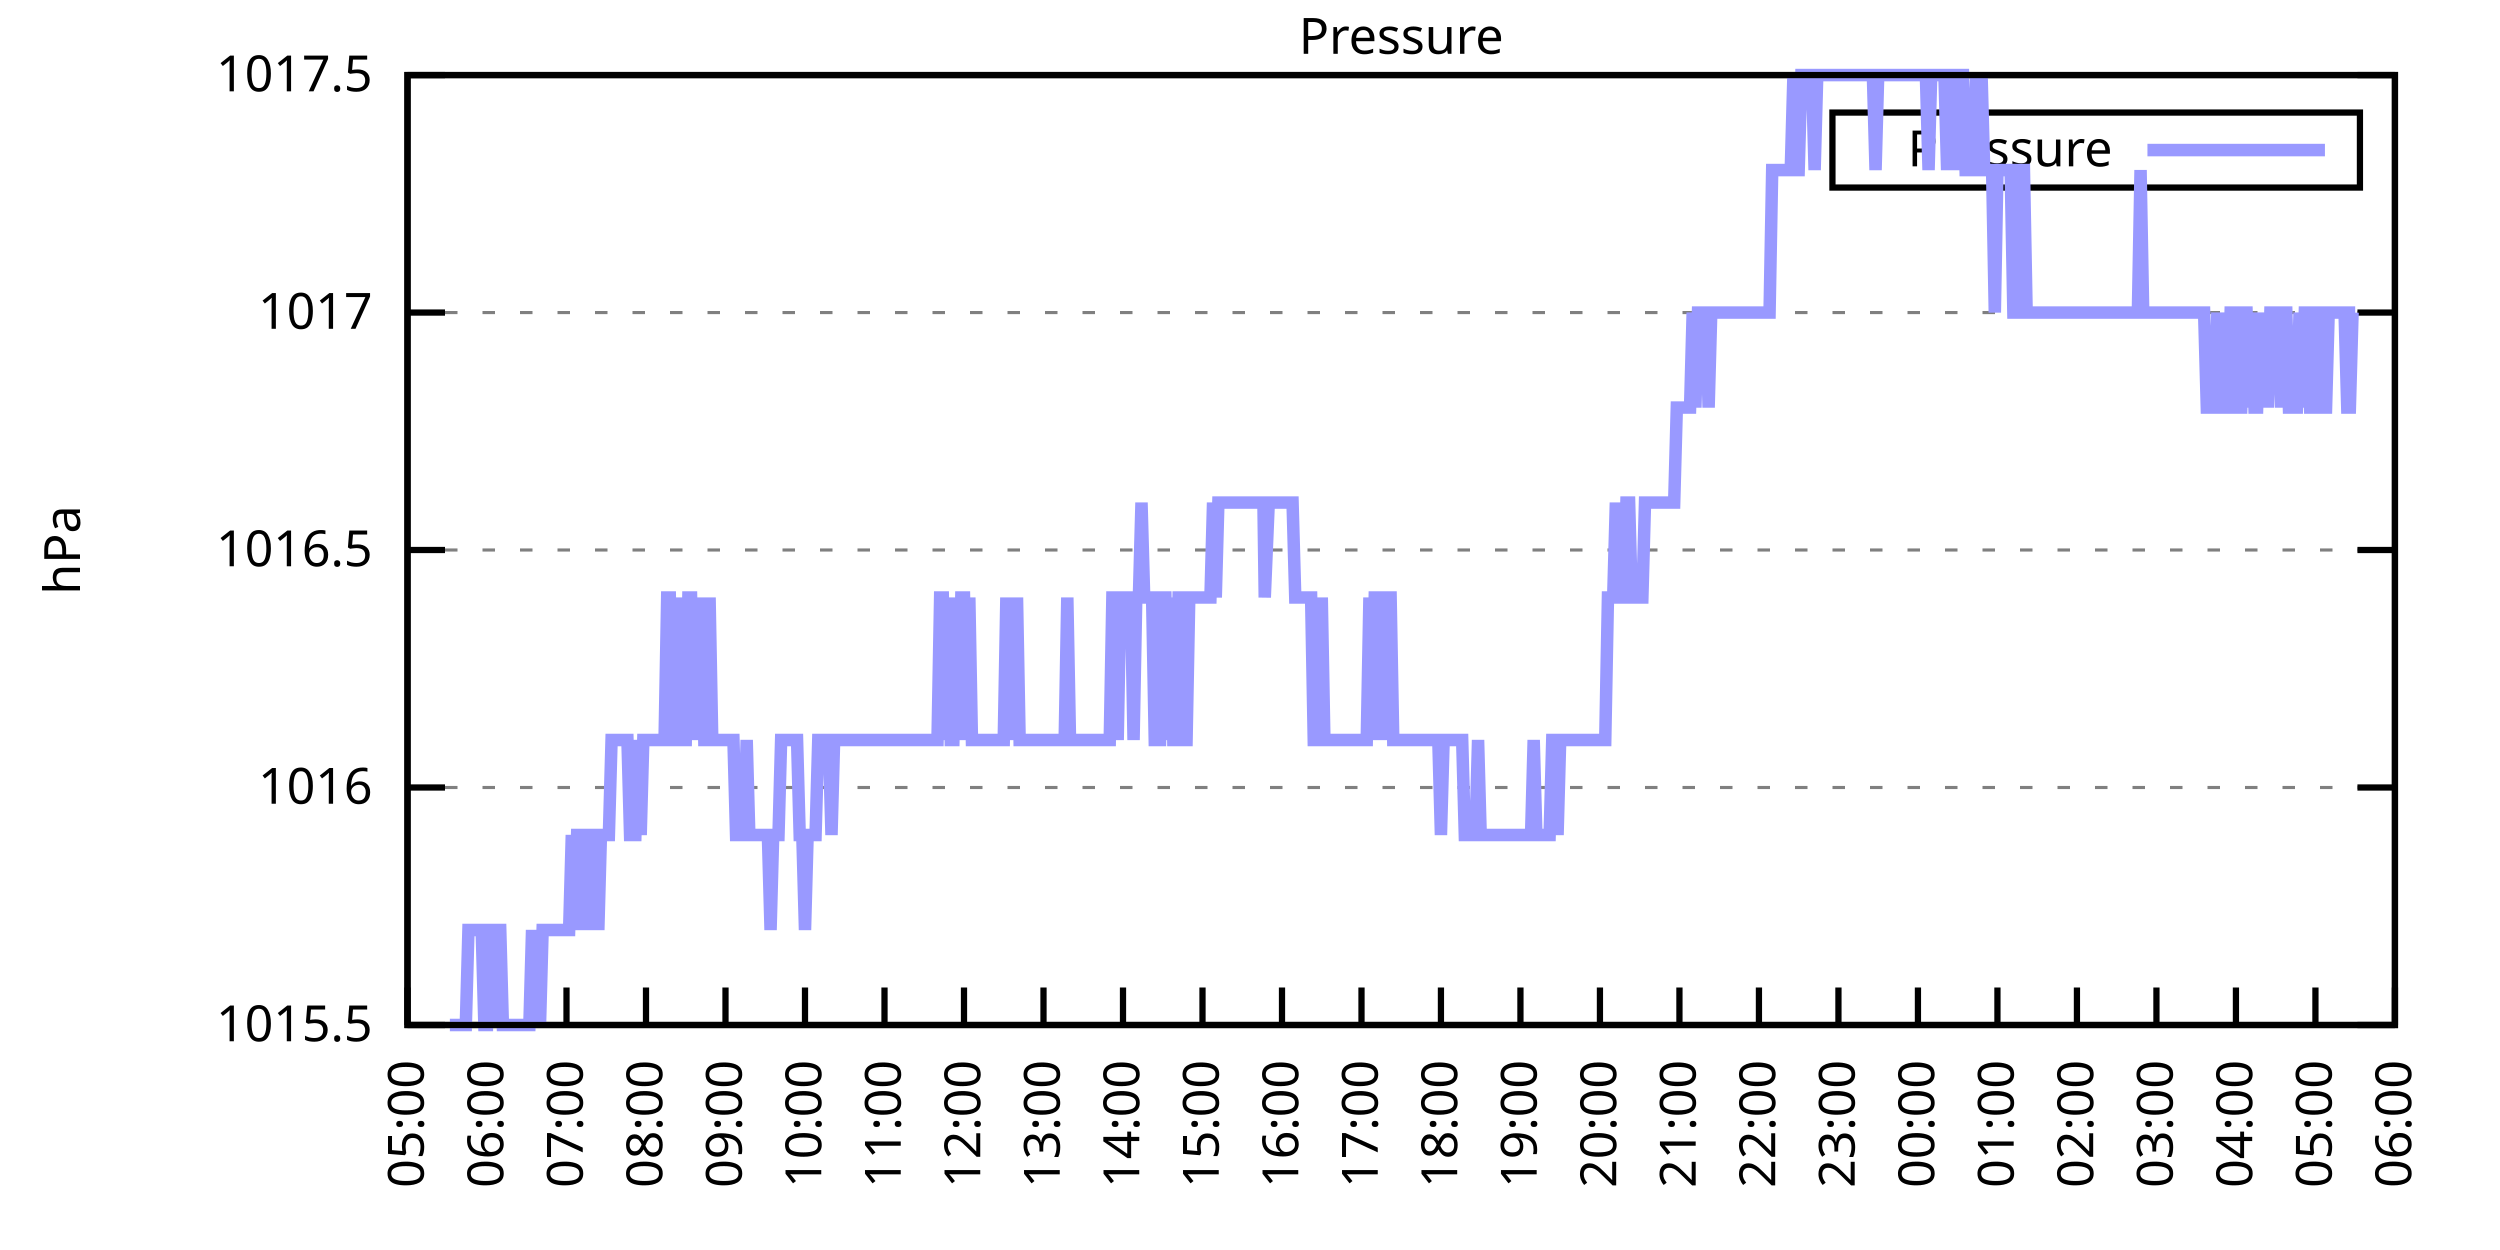
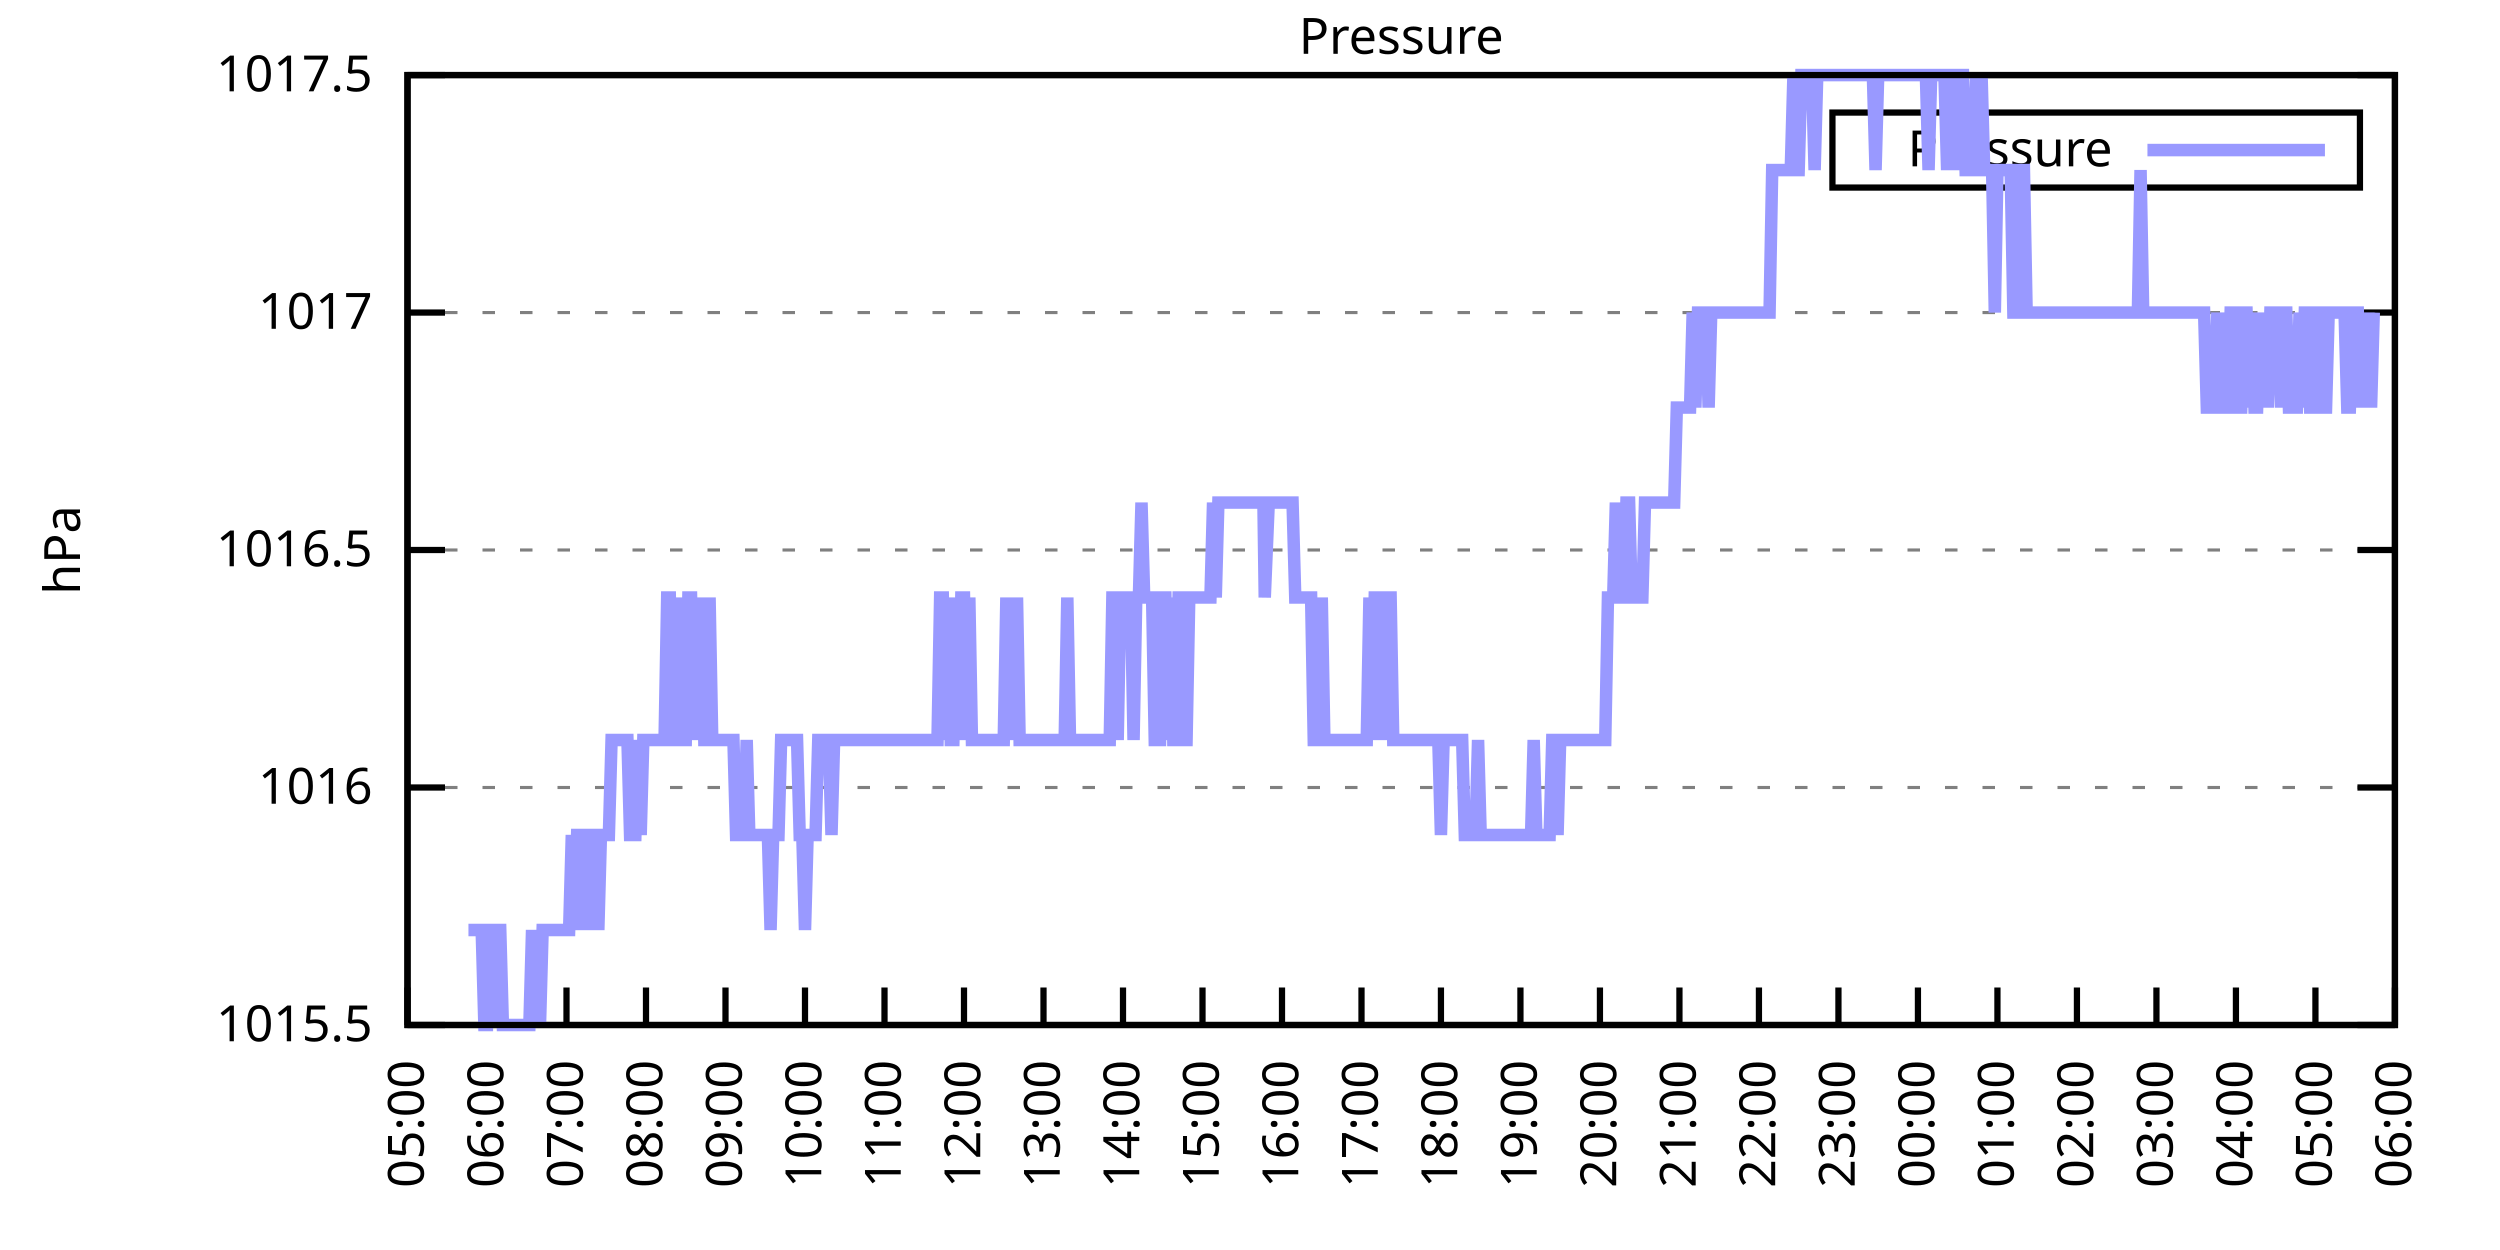
<svg xmlns="http://www.w3.org/2000/svg" xmlns:xlink="http://www.w3.org/1999/xlink" width="400" height="200" viewBox="0 0 400 200">
  <g id="gnuplot_canvas">
    <rect x="0" y="0" width="400" height="200" fill="none" />
    <defs>
      <circle id="gpDot" r="0.5" stroke-width="0.5" stroke="currentColor" />
      <path id="gpPt0" stroke-width="0.333" stroke="currentColor" d="M-1,0 h2 M0,-1 v2" />
      <path id="gpPt1" stroke-width="0.333" stroke="currentColor" d="M-1,-1 L1,1 M1,-1 L-1,1" />
      <path id="gpPt2" stroke-width="0.333" stroke="currentColor" d="M-1,0 L1,0 M0,-1 L0,1 M-1,-1 L1,1 M-1,1 L1,-1" />
      <rect id="gpPt3" stroke-width="0.333" stroke="currentColor" x="-1" y="-1" width="2" height="2" />
      <rect id="gpPt4" stroke-width="0.333" stroke="currentColor" fill="currentColor" x="-1" y="-1" width="2" height="2" />
      <circle id="gpPt5" stroke-width="0.333" stroke="currentColor" cx="0" cy="0" r="1" />
      <use xlink:href="#gpPt5" id="gpPt6" fill="currentColor" stroke="none" />
      <path id="gpPt7" stroke-width="0.333" stroke="currentColor" d="M0,-1.33 L-1.33,0.67 L1.33,0.67 z" />
      <use xlink:href="#gpPt7" id="gpPt8" fill="currentColor" stroke="none" />
      <use xlink:href="#gpPt7" id="gpPt9" stroke="currentColor" transform="rotate(180)" />
      <use xlink:href="#gpPt9" id="gpPt10" fill="currentColor" stroke="none" />
      <use xlink:href="#gpPt3" id="gpPt11" stroke="currentColor" transform="rotate(45)" />
      <use xlink:href="#gpPt11" id="gpPt12" fill="currentColor" stroke="none" />
      <path id="gpPt13" stroke-width="0.333" stroke="currentColor" d="M0,1.330 L1.265,0.411 L0.782,-1.067 L-0.782,-1.076 L-1.265,0.411 z" />
      <use xlink:href="#gpPt13" id="gpPt14" fill="currentColor" stroke="none" />
      <filter id="textbox" filterUnits="objectBoundingBox" x="0" y="0" height="1" width="1">
        <feFlood flood-color="white" flood-opacity="1" result="bgnd" />
        <feComposite in="SourceGraphic" in2="bgnd" operator="atop" />
      </filter>
      <filter id="greybox" filterUnits="objectBoundingBox" x="0" y="0" height="1" width="1">
        <feFlood flood-color="lightgrey" flood-opacity="1" result="grey" />
        <feComposite in="SourceGraphic" in2="grey" operator="atop" />
      </filter>
    </defs>
    <g fill="none" color="white" stroke="currentColor" stroke-width="1.00" stroke-linecap="butt" stroke-linejoin="miter">
</g>
    <g fill="none" color="black" stroke="currentColor" stroke-width="1.00" stroke-linecap="butt" stroke-linejoin="miter">
      <g stroke="none" shape-rendering="crispEdges">
        <polygon fill="rgb(255, 255, 255)" points="65.20,164.00 383.18,164.00 383.18,12.02 65.20,12.02 " />
      </g>
    </g>
    <g fill="none" color="black" stroke="currentColor" stroke-width="1.00" stroke-linecap="butt" stroke-linejoin="miter">
</g>
    <g fill="none" color="black" stroke="black" stroke-width="0.50" stroke-linecap="butt" stroke-linejoin="miter">
</g>
    <g fill="none" color="gray" stroke="currentColor" stroke-width="0.50" stroke-linecap="butt" stroke-linejoin="miter">
      <path stroke="gray" stroke-dasharray="2,4" class="gridline" d="M65.20,164.00 L383.19,164.00  " />
    </g>
    <g fill="none" color="gray" stroke="gray" stroke-width="1.00" stroke-linecap="butt" stroke-linejoin="miter">
</g>
    <g fill="none" color="black" stroke="currentColor" stroke-width="1.00" stroke-linecap="butt" stroke-linejoin="miter">
      <path stroke="black" d="M65.20,164.00 L71.20,164.00 M383.19,164.00 L377.19,164.00  " />
      <g transform="translate(59.60,166.60)" stroke="none" fill="black" font-family="Sans" font-size="8.00" text-anchor="end">
        <text>
          <tspan font-family="Sans"> 1015.5</tspan>
        </text>
      </g>
    </g>
    <g fill="none" color="black" stroke="currentColor" stroke-width="1.00" stroke-linecap="butt" stroke-linejoin="miter">
</g>
    <g fill="none" color="black" stroke="black" stroke-width="0.50" stroke-linecap="butt" stroke-linejoin="miter">
</g>
    <g fill="none" color="gray" stroke="currentColor" stroke-width="0.50" stroke-linecap="butt" stroke-linejoin="miter">
      <path stroke="gray" stroke-dasharray="2,4" class="gridline" d="M65.20,126.00 L383.19,126.00  " />
    </g>
    <g fill="none" color="gray" stroke="gray" stroke-width="1.00" stroke-linecap="butt" stroke-linejoin="miter">
</g>
    <g fill="none" color="black" stroke="currentColor" stroke-width="1.00" stroke-linecap="butt" stroke-linejoin="miter">
      <path stroke="black" d="M65.20,126.00 L71.20,126.00 M383.19,126.00 L377.19,126.00  " />
      <g transform="translate(59.60,128.60)" stroke="none" fill="black" font-family="Sans" font-size="8.00" text-anchor="end">
        <text>
          <tspan font-family="Sans"> 1016</tspan>
        </text>
      </g>
    </g>
    <g fill="none" color="black" stroke="currentColor" stroke-width="1.00" stroke-linecap="butt" stroke-linejoin="miter">
</g>
    <g fill="none" color="black" stroke="black" stroke-width="0.50" stroke-linecap="butt" stroke-linejoin="miter">
</g>
    <g fill="none" color="gray" stroke="currentColor" stroke-width="0.50" stroke-linecap="butt" stroke-linejoin="miter">
      <path stroke="gray" stroke-dasharray="2,4" class="gridline" d="M65.20,88.00 L383.19,88.00  " />
    </g>
    <g fill="none" color="gray" stroke="gray" stroke-width="1.00" stroke-linecap="butt" stroke-linejoin="miter">
</g>
    <g fill="none" color="black" stroke="currentColor" stroke-width="1.00" stroke-linecap="butt" stroke-linejoin="miter">
      <path stroke="black" d="M65.20,88.00 L71.20,88.00 M383.19,88.00 L377.19,88.00  " />
      <g transform="translate(59.60,90.60)" stroke="none" fill="black" font-family="Sans" font-size="8.00" text-anchor="end">
        <text>
          <tspan font-family="Sans"> 1016.5</tspan>
        </text>
      </g>
    </g>
    <g fill="none" color="black" stroke="currentColor" stroke-width="1.00" stroke-linecap="butt" stroke-linejoin="miter">
</g>
    <g fill="none" color="black" stroke="black" stroke-width="0.50" stroke-linecap="butt" stroke-linejoin="miter">
</g>
    <g fill="none" color="gray" stroke="currentColor" stroke-width="0.50" stroke-linecap="butt" stroke-linejoin="miter">
      <path stroke="gray" stroke-dasharray="2,4" class="gridline" d="M65.20,50.01 L383.19,50.01  " />
    </g>
    <g fill="none" color="gray" stroke="gray" stroke-width="1.00" stroke-linecap="butt" stroke-linejoin="miter">
</g>
    <g fill="none" color="black" stroke="currentColor" stroke-width="1.00" stroke-linecap="butt" stroke-linejoin="miter">
      <path stroke="black" d="M65.20,50.01 L71.20,50.01 M383.19,50.01 L377.19,50.01  " />
      <g transform="translate(59.60,52.61)" stroke="none" fill="black" font-family="Sans" font-size="8.00" text-anchor="end">
        <text>
          <tspan font-family="Sans"> 1017</tspan>
        </text>
      </g>
    </g>
    <g fill="none" color="black" stroke="currentColor" stroke-width="1.00" stroke-linecap="butt" stroke-linejoin="miter">
</g>
    <g fill="none" color="black" stroke="black" stroke-width="0.50" stroke-linecap="butt" stroke-linejoin="miter">
</g>
    <g fill="none" color="gray" stroke="currentColor" stroke-width="0.50" stroke-linecap="butt" stroke-linejoin="miter">
      <path stroke="gray" stroke-dasharray="2,4" class="gridline" d="M65.20,12.01 L383.19,12.01  " />
    </g>
    <g fill="none" color="gray" stroke="gray" stroke-width="1.00" stroke-linecap="butt" stroke-linejoin="miter">
</g>
    <g fill="none" color="black" stroke="currentColor" stroke-width="1.00" stroke-linecap="butt" stroke-linejoin="miter">
      <path stroke="black" d="M65.20,12.01 L71.20,12.01 M383.19,12.01 L377.19,12.01  " />
      <g transform="translate(59.60,14.61)" stroke="none" fill="black" font-family="Sans" font-size="8.00" text-anchor="end">
        <text>
          <tspan font-family="Sans"> 1017.5</tspan>
        </text>
      </g>
    </g>
    <g fill="none" color="black" stroke="currentColor" stroke-width="1.00" stroke-linecap="butt" stroke-linejoin="miter">
      <path stroke="black" d="M65.20,164.00 L65.20,158.00  " />
      <g transform="translate(67.80,169.60) rotate(270.00)" stroke="none" fill="black" font-family="Sans" font-size="8.00" text-anchor="end">
        <text>
          <tspan font-family="Sans">05:00</tspan>
        </text>
      </g>
    </g>
    <g fill="none" color="black" stroke="currentColor" stroke-width="1.00" stroke-linecap="butt" stroke-linejoin="miter">
      <path stroke="black" d="M77.92,164.00 L77.92,158.00  " />
      <g transform="translate(80.52,169.60) rotate(270.00)" stroke="none" fill="black" font-family="Sans" font-size="8.00" text-anchor="end">
        <text>
          <tspan font-family="Sans">06:00</tspan>
        </text>
      </g>
    </g>
    <g fill="none" color="black" stroke="currentColor" stroke-width="1.00" stroke-linecap="butt" stroke-linejoin="miter">
      <path stroke="black" d="M90.64,164.00 L90.64,158.00  " />
      <g transform="translate(93.24,169.60) rotate(270.00)" stroke="none" fill="black" font-family="Sans" font-size="8.00" text-anchor="end">
        <text>
          <tspan font-family="Sans">07:00</tspan>
        </text>
      </g>
    </g>
    <g fill="none" color="black" stroke="currentColor" stroke-width="1.00" stroke-linecap="butt" stroke-linejoin="miter">
      <path stroke="black" d="M103.36,164.00 L103.36,158.00  " />
      <g transform="translate(105.96,169.60) rotate(270.00)" stroke="none" fill="black" font-family="Sans" font-size="8.00" text-anchor="end">
        <text>
          <tspan font-family="Sans">08:00</tspan>
        </text>
      </g>
    </g>
    <g fill="none" color="black" stroke="currentColor" stroke-width="1.00" stroke-linecap="butt" stroke-linejoin="miter">
      <path stroke="black" d="M116.08,164.00 L116.08,158.00  " />
      <g transform="translate(118.68,169.60) rotate(270.00)" stroke="none" fill="black" font-family="Sans" font-size="8.00" text-anchor="end">
        <text>
          <tspan font-family="Sans">09:00</tspan>
        </text>
      </g>
    </g>
    <g fill="none" color="black" stroke="currentColor" stroke-width="1.00" stroke-linecap="butt" stroke-linejoin="miter">
      <path stroke="black" d="M128.80,164.00 L128.80,158.00  " />
      <g transform="translate(131.40,169.60) rotate(270.00)" stroke="none" fill="black" font-family="Sans" font-size="8.00" text-anchor="end">
        <text>
          <tspan font-family="Sans">10:00</tspan>
        </text>
      </g>
    </g>
    <g fill="none" color="black" stroke="currentColor" stroke-width="1.00" stroke-linecap="butt" stroke-linejoin="miter">
      <path stroke="black" d="M141.52,164.00 L141.52,158.00  " />
      <g transform="translate(144.12,169.60) rotate(270.00)" stroke="none" fill="black" font-family="Sans" font-size="8.00" text-anchor="end">
        <text>
          <tspan font-family="Sans">11:00</tspan>
        </text>
      </g>
    </g>
    <g fill="none" color="black" stroke="currentColor" stroke-width="1.00" stroke-linecap="butt" stroke-linejoin="miter">
      <path stroke="black" d="M154.24,164.00 L154.24,158.00  " />
      <g transform="translate(156.84,169.60) rotate(270.00)" stroke="none" fill="black" font-family="Sans" font-size="8.00" text-anchor="end">
        <text>
          <tspan font-family="Sans">12:00</tspan>
        </text>
      </g>
    </g>
    <g fill="none" color="black" stroke="currentColor" stroke-width="1.00" stroke-linecap="butt" stroke-linejoin="miter">
      <path stroke="black" d="M166.96,164.00 L166.96,158.00  " />
      <g transform="translate(169.56,169.60) rotate(270.00)" stroke="none" fill="black" font-family="Sans" font-size="8.00" text-anchor="end">
        <text>
          <tspan font-family="Sans">13:00</tspan>
        </text>
      </g>
    </g>
    <g fill="none" color="black" stroke="currentColor" stroke-width="1.00" stroke-linecap="butt" stroke-linejoin="miter">
      <path stroke="black" d="M179.68,164.00 L179.68,158.00  " />
      <g transform="translate(182.28,169.60) rotate(270.00)" stroke="none" fill="black" font-family="Sans" font-size="8.00" text-anchor="end">
        <text>
          <tspan font-family="Sans">14:00</tspan>
        </text>
      </g>
    </g>
    <g fill="none" color="black" stroke="currentColor" stroke-width="1.00" stroke-linecap="butt" stroke-linejoin="miter">
      <path stroke="black" d="M192.40,164.00 L192.40,158.00  " />
      <g transform="translate(195.00,169.60) rotate(270.00)" stroke="none" fill="black" font-family="Sans" font-size="8.00" text-anchor="end">
        <text>
          <tspan font-family="Sans">15:00</tspan>
        </text>
      </g>
    </g>
    <g fill="none" color="black" stroke="currentColor" stroke-width="1.00" stroke-linecap="butt" stroke-linejoin="miter">
      <path stroke="black" d="M205.12,164.00 L205.12,158.00  " />
      <g transform="translate(207.72,169.60) rotate(270.00)" stroke="none" fill="black" font-family="Sans" font-size="8.00" text-anchor="end">
        <text>
          <tspan font-family="Sans">16:00</tspan>
        </text>
      </g>
    </g>
    <g fill="none" color="black" stroke="currentColor" stroke-width="1.00" stroke-linecap="butt" stroke-linejoin="miter">
      <path stroke="black" d="M217.84,164.00 L217.84,158.00  " />
      <g transform="translate(220.44,169.60) rotate(270.00)" stroke="none" fill="black" font-family="Sans" font-size="8.00" text-anchor="end">
        <text>
          <tspan font-family="Sans">17:00</tspan>
        </text>
      </g>
    </g>
    <g fill="none" color="black" stroke="currentColor" stroke-width="1.00" stroke-linecap="butt" stroke-linejoin="miter">
      <path stroke="black" d="M230.55,164.00 L230.55,158.00  " />
      <g transform="translate(233.15,169.60) rotate(270.00)" stroke="none" fill="black" font-family="Sans" font-size="8.00" text-anchor="end">
        <text>
          <tspan font-family="Sans">18:00</tspan>
        </text>
      </g>
    </g>
    <g fill="none" color="black" stroke="currentColor" stroke-width="1.00" stroke-linecap="butt" stroke-linejoin="miter">
      <path stroke="black" d="M243.27,164.00 L243.27,158.00  " />
      <g transform="translate(245.87,169.60) rotate(270.00)" stroke="none" fill="black" font-family="Sans" font-size="8.00" text-anchor="end">
        <text>
          <tspan font-family="Sans">19:00</tspan>
        </text>
      </g>
    </g>
    <g fill="none" color="black" stroke="currentColor" stroke-width="1.00" stroke-linecap="butt" stroke-linejoin="miter">
      <path stroke="black" d="M255.99,164.00 L255.99,158.00  " />
      <g transform="translate(258.59,169.60) rotate(270.00)" stroke="none" fill="black" font-family="Sans" font-size="8.00" text-anchor="end">
        <text>
          <tspan font-family="Sans">20:00</tspan>
        </text>
      </g>
    </g>
    <g fill="none" color="black" stroke="currentColor" stroke-width="1.00" stroke-linecap="butt" stroke-linejoin="miter">
      <path stroke="black" d="M268.71,164.00 L268.71,158.00  " />
      <g transform="translate(271.31,169.60) rotate(270.00)" stroke="none" fill="black" font-family="Sans" font-size="8.00" text-anchor="end">
        <text>
          <tspan font-family="Sans">21:00</tspan>
        </text>
      </g>
    </g>
    <g fill="none" color="black" stroke="currentColor" stroke-width="1.00" stroke-linecap="butt" stroke-linejoin="miter">
      <path stroke="black" d="M281.43,164.00 L281.43,158.00  " />
      <g transform="translate(284.03,169.60) rotate(270.00)" stroke="none" fill="black" font-family="Sans" font-size="8.00" text-anchor="end">
        <text>
          <tspan font-family="Sans">22:00</tspan>
        </text>
      </g>
    </g>
    <g fill="none" color="black" stroke="currentColor" stroke-width="1.00" stroke-linecap="butt" stroke-linejoin="miter">
      <path stroke="black" d="M294.15,164.00 L294.15,158.00  " />
      <g transform="translate(296.75,169.60) rotate(270.00)" stroke="none" fill="black" font-family="Sans" font-size="8.00" text-anchor="end">
        <text>
          <tspan font-family="Sans">23:00</tspan>
        </text>
      </g>
    </g>
    <g fill="none" color="black" stroke="currentColor" stroke-width="1.00" stroke-linecap="butt" stroke-linejoin="miter">
      <path stroke="black" d="M306.87,164.00 L306.87,158.00  " />
      <g transform="translate(309.47,169.60) rotate(270.00)" stroke="none" fill="black" font-family="Sans" font-size="8.00" text-anchor="end">
        <text>
          <tspan font-family="Sans">00:00</tspan>
        </text>
      </g>
    </g>
    <g fill="none" color="black" stroke="currentColor" stroke-width="1.00" stroke-linecap="butt" stroke-linejoin="miter">
      <path stroke="black" d="M319.59,164.00 L319.59,158.00  " />
      <g transform="translate(322.19,169.60) rotate(270.00)" stroke="none" fill="black" font-family="Sans" font-size="8.00" text-anchor="end">
        <text>
          <tspan font-family="Sans">01:00</tspan>
        </text>
      </g>
    </g>
    <g fill="none" color="black" stroke="currentColor" stroke-width="1.00" stroke-linecap="butt" stroke-linejoin="miter">
      <path stroke="black" d="M332.31,164.00 L332.31,158.00  " />
      <g transform="translate(334.91,169.60) rotate(270.00)" stroke="none" fill="black" font-family="Sans" font-size="8.00" text-anchor="end">
        <text>
          <tspan font-family="Sans">02:00</tspan>
        </text>
      </g>
    </g>
    <g fill="none" color="black" stroke="currentColor" stroke-width="1.00" stroke-linecap="butt" stroke-linejoin="miter">
      <path stroke="black" d="M345.03,164.00 L345.03,158.00  " />
      <g transform="translate(347.63,169.60) rotate(270.00)" stroke="none" fill="black" font-family="Sans" font-size="8.00" text-anchor="end">
        <text>
          <tspan font-family="Sans">03:00</tspan>
        </text>
      </g>
    </g>
    <g fill="none" color="black" stroke="currentColor" stroke-width="1.00" stroke-linecap="butt" stroke-linejoin="miter">
      <path stroke="black" d="M357.75,164.00 L357.75,158.00  " />
      <g transform="translate(360.35,169.60) rotate(270.00)" stroke="none" fill="black" font-family="Sans" font-size="8.00" text-anchor="end">
        <text>
          <tspan font-family="Sans">04:00</tspan>
        </text>
      </g>
    </g>
    <g fill="none" color="black" stroke="currentColor" stroke-width="1.00" stroke-linecap="butt" stroke-linejoin="miter">
      <path stroke="black" d="M370.47,164.00 L370.47,158.00  " />
      <g transform="translate(373.07,169.60) rotate(270.00)" stroke="none" fill="black" font-family="Sans" font-size="8.00" text-anchor="end">
        <text>
          <tspan font-family="Sans">05:00</tspan>
        </text>
      </g>
    </g>
    <g fill="none" color="black" stroke="currentColor" stroke-width="1.00" stroke-linecap="butt" stroke-linejoin="miter">
      <path stroke="black" d="M383.19,164.00 L383.19,158.00  " />
      <g transform="translate(385.79,169.60) rotate(270.00)" stroke="none" fill="black" font-family="Sans" font-size="8.00" text-anchor="end">
        <text>
          <tspan font-family="Sans">06:00</tspan>
        </text>
      </g>
    </g>
    <g fill="none" color="black" stroke="currentColor" stroke-width="1.00" stroke-linecap="butt" stroke-linejoin="miter">
</g>
    <g fill="none" color="black" stroke="currentColor" stroke-width="1.00" stroke-linecap="butt" stroke-linejoin="miter">
      <path stroke="black" d="M65.20,12.01 L65.20,164.00 L383.19,164.00 L383.19,12.01 L65.20,12.01 Z  " />
    </g>
    <g fill="none" color="black" stroke="currentColor" stroke-width="1.00" stroke-linecap="butt" stroke-linejoin="miter">
</g>
    <g fill="none" color="black" stroke="currentColor" stroke-width="1.00" stroke-linecap="butt" stroke-linejoin="miter">
      <path stroke="black" d="M293.19,30.01 L293.19,18.01 L377.59,18.01 L377.59,30.01 L293.19,30.01 Z  " />
    </g>
    <g id="Pressure_plot_1">
      <g fill="none" color="white" stroke="black" stroke-width="2.00" stroke-linecap="butt" stroke-linejoin="miter">
</g>
      <g fill="none" color="black" stroke="currentColor" stroke-width="2.00" stroke-linecap="butt" stroke-linejoin="miter">
        <g transform="translate(337.99,26.61)" stroke="none" fill="black" font-family="Sans" font-size="8.00" text-anchor="end">
          <text>
            <tspan font-family="Sans">Pressure</tspan>
          </text>
        </g>
      </g>
      <g fill="none" color="black" stroke="currentColor" stroke-width="2.00" stroke-linecap="butt" stroke-linejoin="miter">
-         <path stroke="rgb(153, 153, 255)" d="M343.59,24.01 L371.99,24.01 M71.98,164.00 L72.41,164.00 L72.83,164.00 L73.26,164.00 L73.68,164.00 L74.10,164.00   L74.53,164.00 L74.95,148.80 L75.38,148.80 L75.80,148.80 L76.22,148.80 L76.65,148.80 L77.07,148.80 L77.50,164.00   L77.92,164.00 L78.34,148.80 L78.77,148.80 L79.19,164.00 L79.62,148.80 L80.04,148.80 L80.46,164.00 L80.89,164.00   L81.31,164.00 L81.74,164.00 L82.16,164.00 L82.58,164.00 L83.01,164.00 L83.43,164.00 L83.86,164.00 L84.28,164.00   L84.70,164.00 L85.13,148.80 L85.55,164.00 L85.98,148.80 L86.40,164.00 L86.82,148.80 L87.25,148.80 L87.67,148.80   L88.10,148.80 L88.52,148.80 L88.94,148.80 L89.37,148.80 L89.79,148.80 L90.22,148.80 L90.64,148.80 L91.06,148.80   L91.49,133.60 L91.91,148.80 L92.34,133.60 L92.76,133.60 L93.18,133.60 L93.61,148.80 L94.03,133.60 L94.46,133.60   L94.88,148.80 L95.30,133.60 L95.73,148.80 L96.15,133.60 L96.58,133.60 L97.00,133.60 L97.42,133.60 L97.85,118.40   L98.27,118.40 L98.69,118.40 L99.12,118.40 L99.54,118.40 L99.97,118.40 L100.39,118.40 L100.81,133.60 L101.24,133.60   L101.66,133.60 L102.09,118.40 L102.51,133.60 L102.93,118.40 L103.36,118.40 L103.78,118.40 L104.21,118.40 L104.63,118.40   L105.05,118.40 L105.48,118.40 L105.90,118.40 L106.33,118.40 L106.75,95.60 L107.17,95.60 L107.60,118.40 L108.02,118.40   L108.45,118.40 L108.87,95.60 L109.29,118.40 L109.72,118.40 L110.14,95.60 L110.57,95.60 L110.99,118.40 L111.41,95.60   L111.84,118.40 L112.26,95.60 L112.69,118.40 L113.11,118.40 L113.53,95.60 L113.96,118.40 L114.38,118.40 L114.81,118.40   L115.23,118.40 L115.65,118.40 L116.08,118.40 L116.50,118.40 L116.93,118.40 L117.35,118.40 L117.77,133.60 L118.20,133.60   L118.62,133.60 L119.05,133.60 L119.47,118.40 L119.89,133.60 L120.32,133.60 L120.74,133.60 L121.17,133.60 L121.59,133.60   L122.01,133.60 L122.44,133.60 L122.86,133.60 L123.29,148.80 L123.71,133.60 L124.13,133.60 L124.56,133.60 L124.98,118.40   L125.41,118.40 L125.83,118.40 L126.25,118.40 L126.68,118.40 L127.10,118.40 L127.53,118.40 L127.95,133.60 L128.37,133.60   L128.80,148.80 L129.22,133.60 L129.65,133.60 L130.07,133.60 L130.49,133.60 L130.92,118.40 L131.34,118.40 L131.77,118.40   L132.19,118.40 L132.61,118.40 L133.04,133.60 L133.46,118.40 L133.89,118.40 L134.31,118.40 L134.73,118.40 L135.16,118.40   L135.58,118.40 L136.01,118.40 L136.43,118.40 L136.85,118.40 L137.28,118.40 L137.70,118.40 L138.13,118.40 L138.55,118.40   L138.97,118.40 L139.40,118.40 L139.82,118.40 L140.25,118.40 L140.67,118.40 L141.09,118.40 L141.52,118.40 L141.94,118.40   L142.37,118.40 L142.79,118.40 L143.21,118.40 L143.64,118.40 L144.06,118.40 L144.49,118.40 L144.91,118.40 L145.33,118.40   L145.76,118.40 L146.18,118.40 L146.61,118.40 L147.03,118.40 L147.45,118.40 L147.88,118.40 L148.30,118.40 L148.73,118.40   L149.15,118.40 L149.57,118.40 L150.00,118.40 L150.42,95.60 L150.85,95.60 L151.27,118.40 L151.69,95.60 L152.12,118.40   L152.54,118.40 L152.97,95.60 L153.39,118.40 L153.81,95.60 L154.24,95.60 L154.66,118.40 L155.09,95.60 L155.51,118.40   L155.93,118.40 L156.36,118.40 L156.78,118.40 L157.21,118.40 L157.63,118.40 L158.05,118.40 L158.48,118.40 L158.90,118.40   L159.33,118.40 L159.75,118.40 L160.17,118.40 L160.60,118.40 L161.02,95.60 L161.44,118.40 L161.87,95.60 L162.29,118.40   L162.72,95.60 L163.14,118.40 L163.56,118.40 L163.99,118.40 L164.41,118.40 L164.84,118.40 L165.26,118.40 L165.68,118.40   L166.11,118.40 L166.53,118.40 L166.96,118.40 L167.38,118.40 L167.80,118.40 L168.23,118.40 L168.65,118.40 L169.08,118.40   L169.50,118.40 L169.92,118.40 L170.35,118.40 L170.77,95.60 L171.20,118.40 L171.62,118.40 L172.04,118.40 L172.47,118.40   L172.89,118.40 L173.32,118.40 L173.74,118.40 L174.16,118.40 L174.59,118.40 L175.01,118.40 L175.44,118.40 L175.86,118.40   L176.28,118.40 L176.71,118.40 L177.13,118.40 L177.56,118.40 L177.98,95.60 L178.40,95.60 L178.83,118.40 L179.25,95.60   L179.68,95.60 L180.10,95.60 L180.52,95.60 L180.95,95.60 L181.37,118.40 L181.80,95.60 L182.22,95.60 L182.64,80.41   L183.07,95.60 L183.49,95.60 L183.92,95.60 L184.34,95.60 L184.76,118.40 L185.19,118.40 L185.61,118.40 L186.04,95.60   L186.46,95.60 L186.88,118.40 L187.31,95.60 L187.73,118.40 L188.16,118.40 L188.58,95.60 L189.00,95.60 L189.43,118.40   L189.85,118.40 L190.28,95.60 L190.70,95.60 L191.12,95.60 L191.55,95.60 L191.97,95.60 L192.40,95.60 L192.82,95.60   L193.24,95.60 L193.67,95.60 L194.09,80.41 L194.52,95.60 L194.94,80.41 L195.36,80.41 L195.79,80.41 L196.21,80.41   L196.64,80.41 L197.06,80.41 L197.48,80.41 L197.91,80.41 L198.33,80.41 L198.76,80.41 L199.18,80.41 L199.60,80.41   L200.03,80.41 L200.45,80.41 L200.88,80.41 L201.30,80.41 L201.72,80.41 L202.15,80.41 L202.36,95.60 L203.00,80.41   L203.42,80.41 L203.84,80.41 L204.27,80.41 L204.69,80.41 L205.12,80.41 L205.54,80.41 L205.96,80.41 L206.39,80.41   L206.81,80.41 L207.24,95.60 L207.66,95.60 L208.08,95.60 L208.51,95.60 L208.93,95.60 L209.36,95.60 L209.78,95.60   L210.20,118.40 L210.63,118.40 L211.05,118.40 L211.48,95.60 L211.90,118.40 L212.32,118.40 L212.75,118.40 L213.17,118.40   L213.60,118.40 L214.02,118.40 L214.44,118.40 L214.87,118.40 L215.29,118.40 L215.72,118.40 L216.14,118.40 L216.56,118.40   L216.99,118.40 L217.41,118.40 L217.84,118.40 L218.26,118.40 L218.68,118.40 L219.11,95.60 L219.53,118.40 L219.96,95.60   L220.38,95.60 L220.80,118.40 L221.23,95.60 L221.65,118.40 L222.08,95.60 L222.50,95.60 L222.92,118.40 L223.35,118.40   L223.77,118.40 L224.20,118.40 L224.62,118.40 L225.04,118.40 L225.47,118.40 L225.89,118.40 L226.31,118.40 L226.74,118.40   L227.16,118.40 L227.59,118.40 L228.01,118.40 L228.43,118.40 L228.86,118.40 L229.28,118.40 L229.71,118.40 L230.13,118.40   L230.55,133.60 L230.98,118.40 L231.40,118.40 L231.83,118.40 L232.25,118.40 L232.67,118.40 L233.10,118.40 L233.52,118.40   L233.95,118.40 L234.37,133.60 L234.79,133.60 L235.22,133.60 L235.64,133.60 L236.07,133.60 L236.49,118.40 L236.91,133.60   L237.34,133.60 L237.76,133.60 L238.19,133.60 L238.61,133.60 L239.03,133.60 L239.46,133.60 L239.88,133.60 L240.31,133.60   L240.73,133.60 L241.15,133.60 L241.58,133.60 L242.00,133.60 L242.43,133.60 L242.85,133.60 L243.27,133.60 L243.70,133.60   L244.12,133.60 L244.55,133.60 L244.97,133.60 L245.39,118.40 L245.82,133.60 L246.24,133.60 L246.67,133.60 L247.09,133.60   L247.51,133.60 L247.94,133.60 L248.36,118.40 L248.79,118.40 L249.21,133.60 L249.63,118.40 L250.06,118.40 L250.48,118.40   L250.91,118.40 L251.33,118.40 L251.75,118.40 L252.18,118.40 L252.60,118.40 L253.03,118.40 L253.45,118.40 L253.87,118.40   L254.30,118.40 L254.72,118.40 L255.15,118.40 L255.57,118.40 L255.99,118.40 L256.42,118.40 L256.84,118.40 L257.27,95.60   L257.69,95.60 L258.11,95.60 L258.54,80.41 L258.96,95.60 L259.39,95.60 L259.81,95.60 L260.23,80.41 L260.66,80.41   L261.08,95.60 L261.51,95.60 L261.93,95.60 L262.35,95.60 L262.78,95.60 L263.20,80.41 L263.63,80.41 L264.05,80.41   L264.47,80.41 L264.90,80.41 L265.32,80.41 L265.75,80.41 L266.17,80.41 L266.59,80.41 L267.02,80.41 L267.44,80.41   L267.87,80.41 L268.29,65.21 L268.71,65.21 L269.14,65.21 L269.56,65.21 L269.99,65.21 L270.41,65.21 L270.83,50.01   L271.26,65.21 L271.68,50.01 L272.11,50.01 L272.53,50.01 L272.95,50.01 L273.38,65.21 L273.80,50.01 L274.23,50.01   L274.65,50.01 L275.07,50.01 L275.50,50.01 L275.92,50.01 L276.35,50.01 L276.77,50.01 L277.19,50.01 L277.62,50.01   L278.04,50.01 L278.47,50.01 L278.89,50.01 L279.31,50.01 L279.74,50.01 L280.16,50.01 L280.59,50.01 L281.01,50.01   L281.43,50.01 L281.86,50.01 L282.28,50.01 L282.71,50.01 L283.13,50.01 L283.55,27.21 L283.98,27.21 L284.40,27.21   L284.83,27.21 L285.25,27.21 L285.67,27.21 L286.10,27.21 L286.52,27.21 L286.95,12.01 L287.37,27.21 L287.79,27.21   L288.22,12.01 L288.64,12.01 L289.06,12.01 L289.49,12.01 L289.91,12.01 L290.34,27.21 L290.76,12.01 L291.18,12.01   L291.61,12.01 L292.03,12.01 L292.46,12.01 L292.88,12.01 L293.30,12.01 L293.73,12.01 L294.15,12.01 L294.58,12.01   L295.00,12.01 L295.42,12.01 L295.85,12.01 L296.27,12.01 L296.70,12.01 L297.12,12.01 L297.54,12.01 L297.97,12.01   L298.39,12.01 L298.82,12.01 L299.24,12.01 L299.66,12.01 L300.09,27.21 L300.51,12.01 L300.94,12.01 L301.36,12.01   L301.78,12.01 L302.21,12.01 L302.63,12.01 L303.06,12.01 L303.48,12.01 L303.90,12.01 L304.33,12.01 L304.75,12.01   L305.18,12.01 L305.60,12.01 L306.02,12.01 L306.45,12.01 L306.87,12.01 L307.30,12.01 L307.72,12.01 L308.14,12.01   L308.57,27.21 L308.99,12.01 L309.42,12.01 L309.84,12.01 L310.26,12.01 L310.69,12.01 L311.11,12.01 L311.54,27.21   L311.96,12.01 L312.38,12.01 L312.81,27.21 L313.23,12.01 L313.66,12.01 L314.08,12.01 L314.50,27.21 L314.93,27.21   L315.35,27.21 L315.78,27.21 L316.20,12.01 L316.62,27.21 L317.05,12.01 L317.47,27.21 L317.90,27.21 L318.32,27.21   L318.74,27.21 L319.17,50.01 L319.59,27.21 L320.02,27.21 L320.44,27.21 L320.86,27.21 L321.29,27.21 L321.71,27.21   L322.14,50.01 L322.56,50.01 L322.98,27.21 L323.41,27.21 L323.83,27.21 L324.26,50.01 L324.68,50.01 L325.10,50.01   L325.53,50.01 L325.95,50.01 L326.38,50.01 L326.80,50.01 L327.22,50.01 L327.65,50.01 L328.07,50.01 L328.50,50.01   L328.92,50.01 L329.34,50.01 L329.77,50.01 L330.19,50.01 L330.62,50.01 L331.04,50.01 L331.46,50.01 L331.89,50.01   L332.31,50.01 L332.74,50.01 L333.16,50.01 L333.58,50.01 L334.01,50.01 L334.43,50.01 L334.86,50.01 L335.28,50.01   L335.70,50.01 L336.13,50.01 L336.55,50.01 L336.98,50.01 L337.40,50.01 L337.82,50.01 L338.25,50.01 L338.67,50.01   L339.10,50.01 L339.52,50.01 L339.94,50.01 L340.37,50.01 L340.79,50.01 L341.22,50.01 L341.64,50.01 L342.06,50.01   L342.49,27.21 L342.91,50.01 L343.34,50.01 L343.76,50.01 L344.18,50.01 L344.61,50.01 L345.03,50.01 L345.46,50.01   L345.88,50.01 L346.30,50.01 L346.73,50.01 L347.15,50.01 L347.58,50.01 L348.00,50.01 L348.42,50.01 L348.85,50.01   L349.27,50.01 L349.70,50.01 L350.12,50.01 L350.54,50.01 L350.97,50.01 L351.39,50.01 L351.81,50.01 L352.24,50.01   L352.66,50.01 L353.09,65.21 L353.51,65.21 L353.93,65.21 L354.36,65.21 L354.78,50.01 L355.21,65.21 L355.63,50.01   L356.05,65.21 L356.48,65.21 L356.90,50.01 L357.33,50.01 L357.75,50.01 L358.17,65.21 L358.60,65.21 L359.02,50.01   L359.45,50.01 L359.87,65.21 L360.29,50.01 L360.72,65.21 L361.14,65.21 L361.57,50.01 L361.99,65.21 L362.41,50.01   L362.84,65.21 L363.26,50.01 L363.69,50.01 L364.11,50.01 L364.53,50.01 L364.96,65.21 L365.38,50.01 L365.81,50.01   L366.23,65.21 L366.65,65.21 L367.08,65.21 L367.50,65.21 L367.93,50.01 L368.35,65.21 L368.77,50.01 L369.20,50.01   L369.62,65.21 L370.05,65.21 L370.47,50.01 L370.89,50.01 L371.32,65.21 L371.74,65.21 L372.17,65.21 L372.59,50.01   L373.01,50.01 L373.44,50.01 L373.86,50.01 L374.29,50.01 L374.71,50.01 L375.13,50.01 L375.56,65.21 L375.98,65.21   L376.41,50.01 L376.83,50.01  " />
+         <path stroke="rgb(153, 153, 255)" d="M343.59,24.01 L371.99,24.01 M74.95,148.80 L75.38,148.80 L75.80,148.80 L76.22,148.80 L76.65,148.80 L77.07,148.80   L77.50,164.00 L77.92,164.00 L78.34,148.80 L78.77,148.80 L79.19,164.00 L79.62,148.80 L80.04,148.80 L80.46,164.00   L80.89,164.00 L81.31,164.00 L81.74,164.00 L82.16,164.00 L82.58,164.00 L83.01,164.00 L83.43,164.00 L83.86,164.00   L84.28,164.00 L84.70,164.00 L85.13,148.80 L85.55,164.00 L85.98,148.80 L86.40,164.00 L86.82,148.80 L87.25,148.80   L87.67,148.80 L88.10,148.80 L88.52,148.80 L88.94,148.80 L89.37,148.80 L89.79,148.80 L90.22,148.80 L90.64,148.80   L91.06,148.80 L91.49,133.60 L91.91,148.80 L92.34,133.60 L92.76,133.60 L93.18,133.60 L93.61,148.80 L94.03,133.60   L94.46,133.60 L94.88,148.80 L95.30,133.60 L95.73,148.80 L96.15,133.60 L96.58,133.60 L97.00,133.60 L97.42,133.60   L97.85,118.40 L98.27,118.40 L98.69,118.40 L99.12,118.40 L99.54,118.40 L99.97,118.40 L100.39,118.40 L100.81,133.60   L101.24,133.60 L101.66,133.60 L102.09,118.40 L102.51,133.60 L102.93,118.40 L103.36,118.40 L103.78,118.40 L104.21,118.40   L104.63,118.40 L105.05,118.40 L105.48,118.40 L105.90,118.40 L106.33,118.40 L106.75,95.60 L107.17,95.60 L107.60,118.40   L108.02,118.40 L108.45,118.40 L108.87,95.60 L109.29,118.40 L109.72,118.40 L110.14,95.60 L110.57,95.60 L110.99,118.40   L111.41,95.60 L111.84,118.40 L112.26,95.60 L112.69,118.40 L113.11,118.40 L113.53,95.60 L113.96,118.40 L114.38,118.40   L114.81,118.40 L115.23,118.40 L115.65,118.40 L116.08,118.40 L116.50,118.40 L116.93,118.40 L117.35,118.40 L117.77,133.60   L118.20,133.60 L118.62,133.60 L119.05,133.60 L119.47,118.40 L119.89,133.60 L120.32,133.60 L120.74,133.60 L121.17,133.60   L121.59,133.60 L122.01,133.60 L122.44,133.60 L122.86,133.60 L123.29,148.80 L123.71,133.60 L124.13,133.60 L124.56,133.60   L124.98,118.40 L125.41,118.40 L125.83,118.40 L126.25,118.40 L126.68,118.40 L127.10,118.40 L127.53,118.40 L127.95,133.60   L128.37,133.60 L128.80,148.80 L129.22,133.60 L129.65,133.60 L130.07,133.60 L130.49,133.60 L130.92,118.40 L131.34,118.40   L131.77,118.40 L132.19,118.40 L132.61,118.40 L133.04,133.60 L133.46,118.40 L133.89,118.40 L134.31,118.40 L134.73,118.40   L135.16,118.40 L135.58,118.40 L136.01,118.40 L136.43,118.40 L136.85,118.40 L137.28,118.40 L137.70,118.40 L138.13,118.40   L138.55,118.40 L138.97,118.40 L139.40,118.40 L139.82,118.40 L140.25,118.40 L140.67,118.40 L141.09,118.40 L141.52,118.40   L141.94,118.40 L142.37,118.40 L142.79,118.40 L143.21,118.40 L143.64,118.40 L144.06,118.40 L144.49,118.40 L144.91,118.40   L145.33,118.40 L145.76,118.40 L146.18,118.40 L146.61,118.40 L147.03,118.40 L147.45,118.40 L147.88,118.40 L148.30,118.40   L148.73,118.40 L149.15,118.40 L149.57,118.40 L150.00,118.40 L150.42,95.60 L150.85,95.60 L151.27,118.40 L151.69,95.60   L152.12,118.40 L152.54,118.40 L152.97,95.60 L153.39,118.40 L153.81,95.60 L154.24,95.60 L154.66,118.40 L155.09,95.60   L155.51,118.40 L155.93,118.40 L156.36,118.40 L156.78,118.40 L157.21,118.40 L157.63,118.40 L158.05,118.40 L158.48,118.40   L158.90,118.40 L159.33,118.40 L159.75,118.40 L160.17,118.40 L160.60,118.40 L161.02,95.60 L161.44,118.40 L161.87,95.60   L162.29,118.40 L162.72,95.60 L163.14,118.40 L163.56,118.40 L163.99,118.40 L164.41,118.40 L164.84,118.40 L165.26,118.40   L165.68,118.40 L166.11,118.40 L166.53,118.40 L166.96,118.40 L167.38,118.40 L167.80,118.40 L168.23,118.40 L168.65,118.40   L169.08,118.40 L169.50,118.40 L169.92,118.40 L170.35,118.40 L170.77,95.60 L171.20,118.40 L171.62,118.40 L172.04,118.40   L172.47,118.40 L172.89,118.40 L173.32,118.40 L173.74,118.40 L174.16,118.40 L174.59,118.40 L175.01,118.40 L175.44,118.40   L175.86,118.40 L176.28,118.40 L176.71,118.40 L177.13,118.40 L177.56,118.40 L177.98,95.60 L178.40,95.60 L178.83,118.40   L179.25,95.60 L179.68,95.60 L180.10,95.60 L180.52,95.60 L180.95,95.60 L181.37,118.40 L181.80,95.60 L182.22,95.60   L182.64,80.41 L183.07,95.60 L183.49,95.60 L183.92,95.60 L184.34,95.60 L184.76,118.40 L185.19,118.40 L185.61,118.40   L186.04,95.60 L186.46,95.60 L186.88,118.40 L187.31,95.60 L187.73,118.40 L188.16,118.40 L188.58,95.60 L189.00,95.60   L189.43,118.40 L189.85,118.40 L190.28,95.60 L190.70,95.60 L191.12,95.60 L191.55,95.60 L191.97,95.60 L192.40,95.60   L192.82,95.60 L193.24,95.60 L193.67,95.60 L194.09,80.41 L194.52,95.60 L194.94,80.41 L195.36,80.41 L195.79,80.41   L196.21,80.41 L196.64,80.41 L197.06,80.41 L197.48,80.41 L197.91,80.41 L198.33,80.41 L198.76,80.41 L199.18,80.41   L199.60,80.41 L200.03,80.41 L200.45,80.41 L200.88,80.41 L201.30,80.41 L201.72,80.41 L202.15,80.41 L202.36,95.60   L203.00,80.41 L203.42,80.41 L203.84,80.41 L204.27,80.41 L204.69,80.41 L205.12,80.41 L205.54,80.41 L205.96,80.41   L206.39,80.41 L206.81,80.41 L207.24,95.60 L207.66,95.60 L208.08,95.60 L208.51,95.60 L208.93,95.60 L209.36,95.60   L209.78,95.60 L210.20,118.40 L210.63,118.40 L211.05,118.40 L211.48,95.60 L211.90,118.40 L212.32,118.40 L212.75,118.40   L213.17,118.40 L213.60,118.40 L214.02,118.40 L214.44,118.40 L214.87,118.40 L215.29,118.40 L215.72,118.40 L216.14,118.40   L216.56,118.40 L216.99,118.40 L217.41,118.40 L217.84,118.40 L218.26,118.40 L218.68,118.40 L219.11,95.60 L219.53,118.40   L219.96,95.60 L220.38,95.60 L220.80,118.40 L221.23,95.60 L221.65,118.40 L222.08,95.60 L222.50,95.60 L222.92,118.40   L223.35,118.40 L223.77,118.40 L224.20,118.40 L224.62,118.40 L225.04,118.40 L225.47,118.40 L225.89,118.40 L226.31,118.40   L226.74,118.40 L227.16,118.40 L227.59,118.40 L228.01,118.40 L228.43,118.40 L228.86,118.40 L229.28,118.40 L229.71,118.40   L230.13,118.40 L230.55,133.60 L230.98,118.40 L231.40,118.40 L231.83,118.40 L232.25,118.40 L232.67,118.40 L233.10,118.40   L233.52,118.40 L233.95,118.40 L234.37,133.60 L234.79,133.60 L235.22,133.60 L235.64,133.60 L236.07,133.60 L236.49,118.40   L236.91,133.60 L237.34,133.60 L237.76,133.60 L238.19,133.60 L238.61,133.60 L239.03,133.60 L239.46,133.60 L239.88,133.60   L240.31,133.60 L240.73,133.60 L241.15,133.60 L241.58,133.60 L242.00,133.60 L242.43,133.60 L242.85,133.60 L243.27,133.60   L243.70,133.60 L244.12,133.60 L244.55,133.60 L244.97,133.60 L245.39,118.40 L245.82,133.60 L246.24,133.60 L246.67,133.60   L247.09,133.60 L247.51,133.60 L247.94,133.60 L248.36,118.40 L248.79,118.40 L249.21,133.60 L249.63,118.40 L250.06,118.40   L250.48,118.40 L250.91,118.40 L251.33,118.40 L251.75,118.40 L252.18,118.40 L252.60,118.40 L253.03,118.40 L253.45,118.40   L253.87,118.40 L254.30,118.40 L254.72,118.40 L255.15,118.40 L255.57,118.40 L255.99,118.40 L256.42,118.40 L256.84,118.40   L257.27,95.60 L257.69,95.60 L258.11,95.60 L258.54,80.41 L258.96,95.60 L259.39,95.60 L259.81,95.60 L260.23,80.41   L260.66,80.41 L261.08,95.60 L261.51,95.60 L261.93,95.60 L262.35,95.60 L262.78,95.60 L263.20,80.41 L263.63,80.41   L264.05,80.41 L264.47,80.41 L264.90,80.41 L265.32,80.41 L265.75,80.41 L266.17,80.41 L266.59,80.41 L267.02,80.41   L267.44,80.41 L267.87,80.41 L268.29,65.21 L268.71,65.21 L269.14,65.21 L269.56,65.21 L269.99,65.21 L270.41,65.21   L270.83,50.01 L271.26,65.21 L271.68,50.01 L272.11,50.01 L272.53,50.01 L272.95,50.01 L273.38,65.21 L273.80,50.01   L274.23,50.01 L274.65,50.01 L275.07,50.01 L275.50,50.01 L275.92,50.01 L276.35,50.01 L276.77,50.01 L277.19,50.01   L277.62,50.01 L278.04,50.01 L278.47,50.01 L278.89,50.01 L279.31,50.01 L279.74,50.01 L280.16,50.01 L280.59,50.01   L281.01,50.01 L281.43,50.01 L281.86,50.01 L282.28,50.01 L282.71,50.01 L283.13,50.01 L283.55,27.21 L283.98,27.21   L284.40,27.21 L284.83,27.21 L285.25,27.21 L285.67,27.21 L286.10,27.21 L286.52,27.21 L286.95,12.01 L287.37,27.21   L287.79,27.21 L288.22,12.01 L288.64,12.01 L289.06,12.01 L289.49,12.01 L289.91,12.01 L290.34,27.21 L290.76,12.01   L291.18,12.01 L291.61,12.01 L292.03,12.01 L292.46,12.01 L292.88,12.01 L293.30,12.01 L293.73,12.01 L294.15,12.01   L294.58,12.01 L295.00,12.01 L295.42,12.01 L295.85,12.01 L296.27,12.01 L296.70,12.01 L297.12,12.01 L297.54,12.01   L297.97,12.01 L298.39,12.01 L298.82,12.01 L299.24,12.01 L299.66,12.01 L300.09,27.21 L300.51,12.01 L300.94,12.01   L301.36,12.01 L301.78,12.01 L302.21,12.01 L302.63,12.01 L303.06,12.01 L303.48,12.01 L303.90,12.01 L304.33,12.01   L304.75,12.01 L305.18,12.01 L305.60,12.01 L306.02,12.01 L306.45,12.01 L306.87,12.01 L307.30,12.01 L307.72,12.01   L308.14,12.01 L308.57,27.21 L308.99,12.01 L309.42,12.01 L309.84,12.01 L310.26,12.01 L310.69,12.01 L311.11,12.01   L311.54,27.21 L311.96,12.01 L312.38,12.01 L312.81,27.21 L313.23,12.01 L313.66,12.01 L314.08,12.01 L314.50,27.21   L314.93,27.21 L315.35,27.21 L315.78,27.21 L316.20,12.01 L316.62,27.21 L317.05,12.01 L317.47,27.21 L317.90,27.21   L318.32,27.21 L318.74,27.21 L319.17,50.01 L319.59,27.21 L320.02,27.21 L320.44,27.21 L320.86,27.21 L321.29,27.21   L321.71,27.21 L322.14,50.01 L322.56,50.01 L322.98,27.21 L323.41,27.21 L323.83,27.21 L324.26,50.01 L324.68,50.01   L325.10,50.01 L325.53,50.01 L325.95,50.01 L326.38,50.01 L326.80,50.01 L327.22,50.01 L327.65,50.01 L328.07,50.01   L328.50,50.01 L328.92,50.01 L329.34,50.01 L329.77,50.01 L330.19,50.01 L330.62,50.01 L331.04,50.01 L331.46,50.01   L331.89,50.01 L332.31,50.01 L332.74,50.01 L333.16,50.01 L333.58,50.01 L334.01,50.01 L334.43,50.01 L334.86,50.01   L335.28,50.01 L335.70,50.01 L336.13,50.01 L336.55,50.01 L336.98,50.01 L337.40,50.01 L337.82,50.01 L338.25,50.01   L338.67,50.01 L339.10,50.01 L339.52,50.01 L339.94,50.01 L340.37,50.01 L340.79,50.01 L341.22,50.01 L341.64,50.01   L342.06,50.01 L342.49,27.21 L342.91,50.01 L343.34,50.01 L343.76,50.01 L344.18,50.01 L344.61,50.01 L345.03,50.01   L345.46,50.01 L345.88,50.01 L346.30,50.01 L346.73,50.01 L347.15,50.01 L347.58,50.01 L348.00,50.01 L348.42,50.01   L348.85,50.01 L349.27,50.01 L349.70,50.01 L350.12,50.01 L350.54,50.01 L350.97,50.01 L351.39,50.01 L351.81,50.01   L352.24,50.01 L352.66,50.01 L353.09,65.21 L353.51,65.21 L353.93,65.21 L354.36,65.21 L354.78,50.01 L355.21,65.21   L355.63,50.01 L356.05,65.21 L356.48,65.21 L356.90,50.01 L357.33,50.01 L357.75,50.01 L358.17,65.21 L358.60,65.21   L359.02,50.01 L359.45,50.01 L359.87,65.21 L360.29,50.01 L360.72,65.21 L361.14,65.21 L361.57,50.01 L361.99,65.21   L362.41,50.01 L362.84,65.21 L363.26,50.01 L363.69,50.01 L364.11,50.01 L364.53,50.01 L364.96,65.21 L365.38,50.01   L365.81,50.01 L366.23,65.21 L366.65,65.21 L367.08,65.21 L367.50,65.21 L367.93,50.01 L368.35,65.21 L368.77,50.01   L369.20,50.01 L369.62,65.21 L370.05,65.21 L370.47,50.01 L370.89,50.01 L371.32,65.21 L371.74,65.21 L372.17,65.21   L372.59,50.01 L373.01,50.01 L373.44,50.01 L373.86,50.01 L374.29,50.01 L374.71,50.01 L375.13,50.01 L375.56,65.21   L375.98,65.21 L376.41,50.01 L376.83,50.01 L377.25,50.01 L377.68,65.21 L378.10,50.01 L378.53,65.21 L378.95,50.01   L379.37,65.21 L379.80,50.01  " />
      </g>
    </g>
    <g fill="none" color="black" stroke="currentColor" stroke-width="2.00" stroke-linecap="butt" stroke-linejoin="miter">
</g>
    <g fill="none" color="black" stroke="black" stroke-width="1.00" stroke-linecap="butt" stroke-linejoin="miter">
</g>
    <g fill="none" color="black" stroke="currentColor" stroke-width="1.00" stroke-linecap="butt" stroke-linejoin="miter">
      <path stroke="black" d="M65.20,12.01 L65.20,164.00 L383.19,164.00 L383.19,12.01 L65.20,12.01 Z  " />
      <g transform="translate(12.80,88.01) rotate(270.00)" stroke="none" fill="black" font-family="Sans" font-size="8.00" text-anchor="middle">
        <text>
          <tspan font-family="Sans">hPa</tspan>
        </text>
      </g>
    </g>
    <g fill="none" color="black" stroke="currentColor" stroke-width="1.00" stroke-linecap="butt" stroke-linejoin="miter">
</g>
    <g fill="none" color="black" stroke="currentColor" stroke-width="1.00" stroke-linecap="butt" stroke-linejoin="miter">
      <g transform="translate(224.19,8.61)" stroke="none" fill="black" font-family="Sans" font-size="8.00" text-anchor="middle">
        <text>
          <tspan font-family="Sans">Pressure</tspan>
        </text>
      </g>
    </g>
    <g fill="none" color="black" stroke="currentColor" stroke-width="1.00" stroke-linecap="butt" stroke-linejoin="miter">
</g>
  </g>
</svg>
